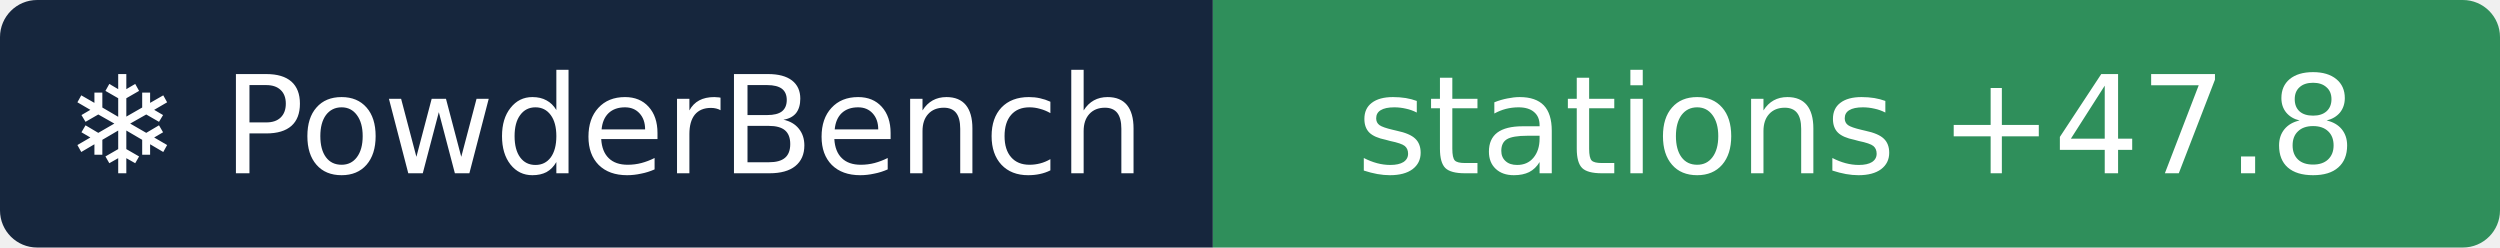
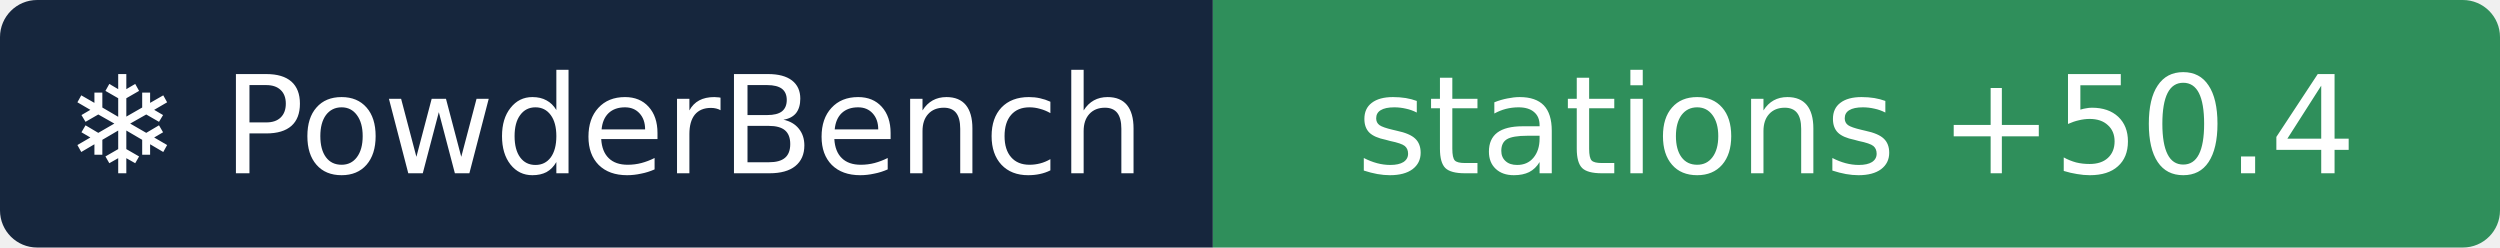
- <svg xmlns="http://www.w3.org/2000/svg" width="202" height="20" role="img" aria-label="❄ PowderBench: stations +47.8">
+ <svg xmlns="http://www.w3.org/2000/svg" width="202" height="20" role="img" aria-label="❄ PowderBench: stations +50.4">
  <clipPath id="r">
    <rect width="202" height="20" rx="3" />
  </clipPath>
  <g clip-path="url(#r)">
    <rect width="98" height="20" fill="#16263d" />
    <rect x="98" width="104" height="20" fill="#2f8f5b" />
  </g>
  <g fill="#fff" text-anchor="middle" font-family="Verdana,DejaVu Sans,sans-serif" font-size="11">
    <text x="48.9" y="14">❄ PowderBench</text>
-     <text x="150.0" y="14">stations +47.8</text>
+     <text x="150.0" y="14">stations +50.4</text>
  </g>
</svg>
